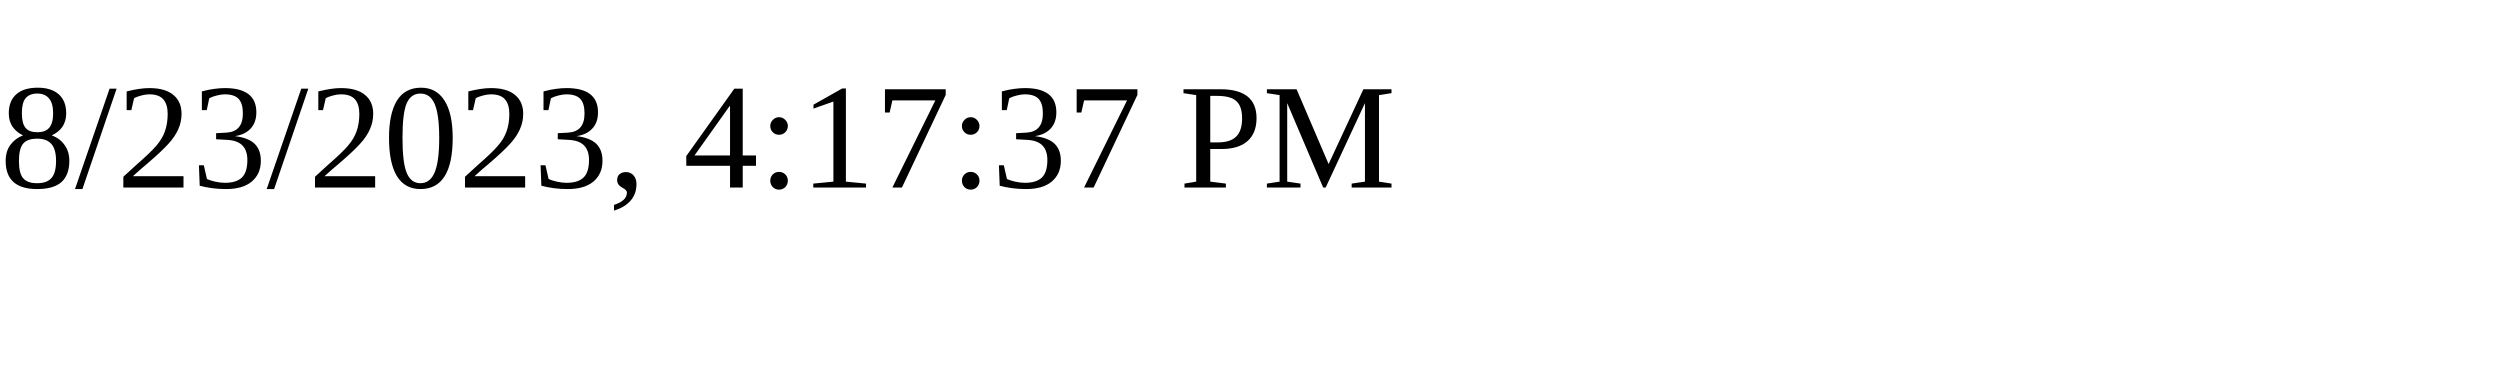
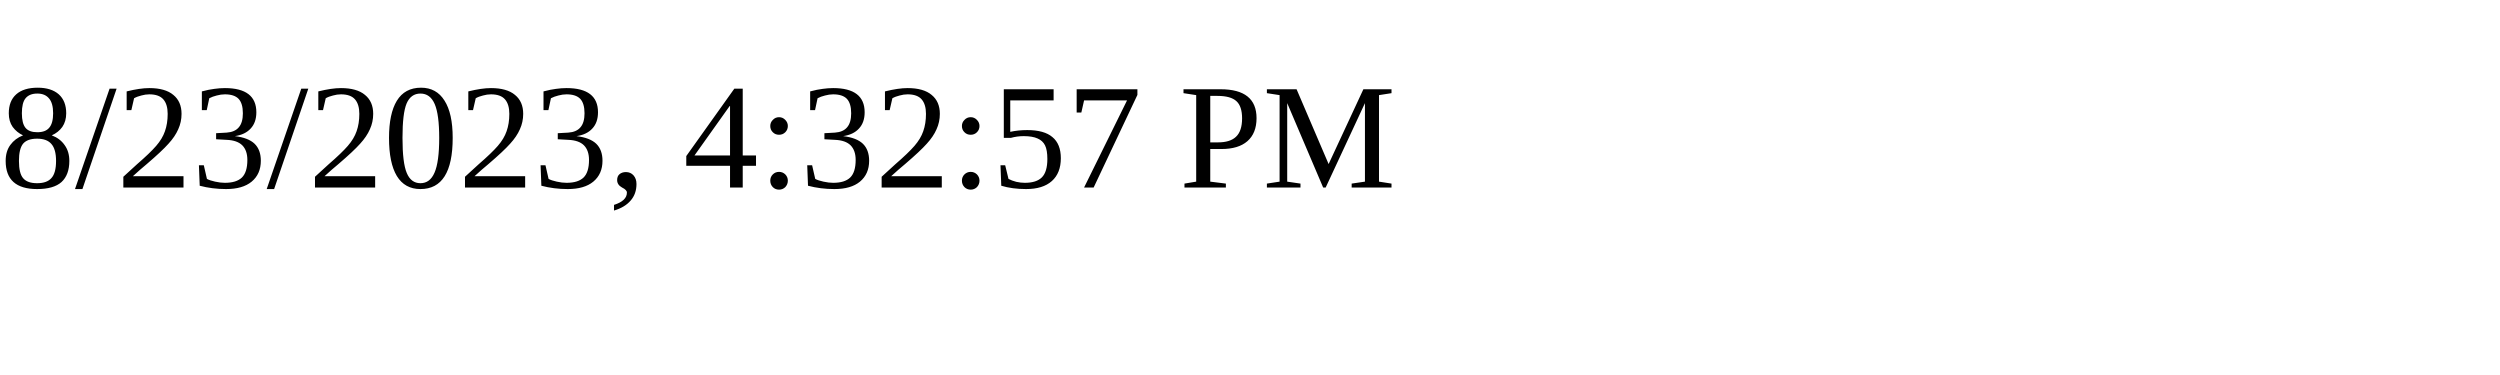
<svg xmlns="http://www.w3.org/2000/svg" height="30" width="200">
-   <text x="0" y="15">8/23/2023, 4:17:37 PM</text>
+   <text x="0" y="15">8/23/2023, 4:32:57 PM</text>
</svg>
